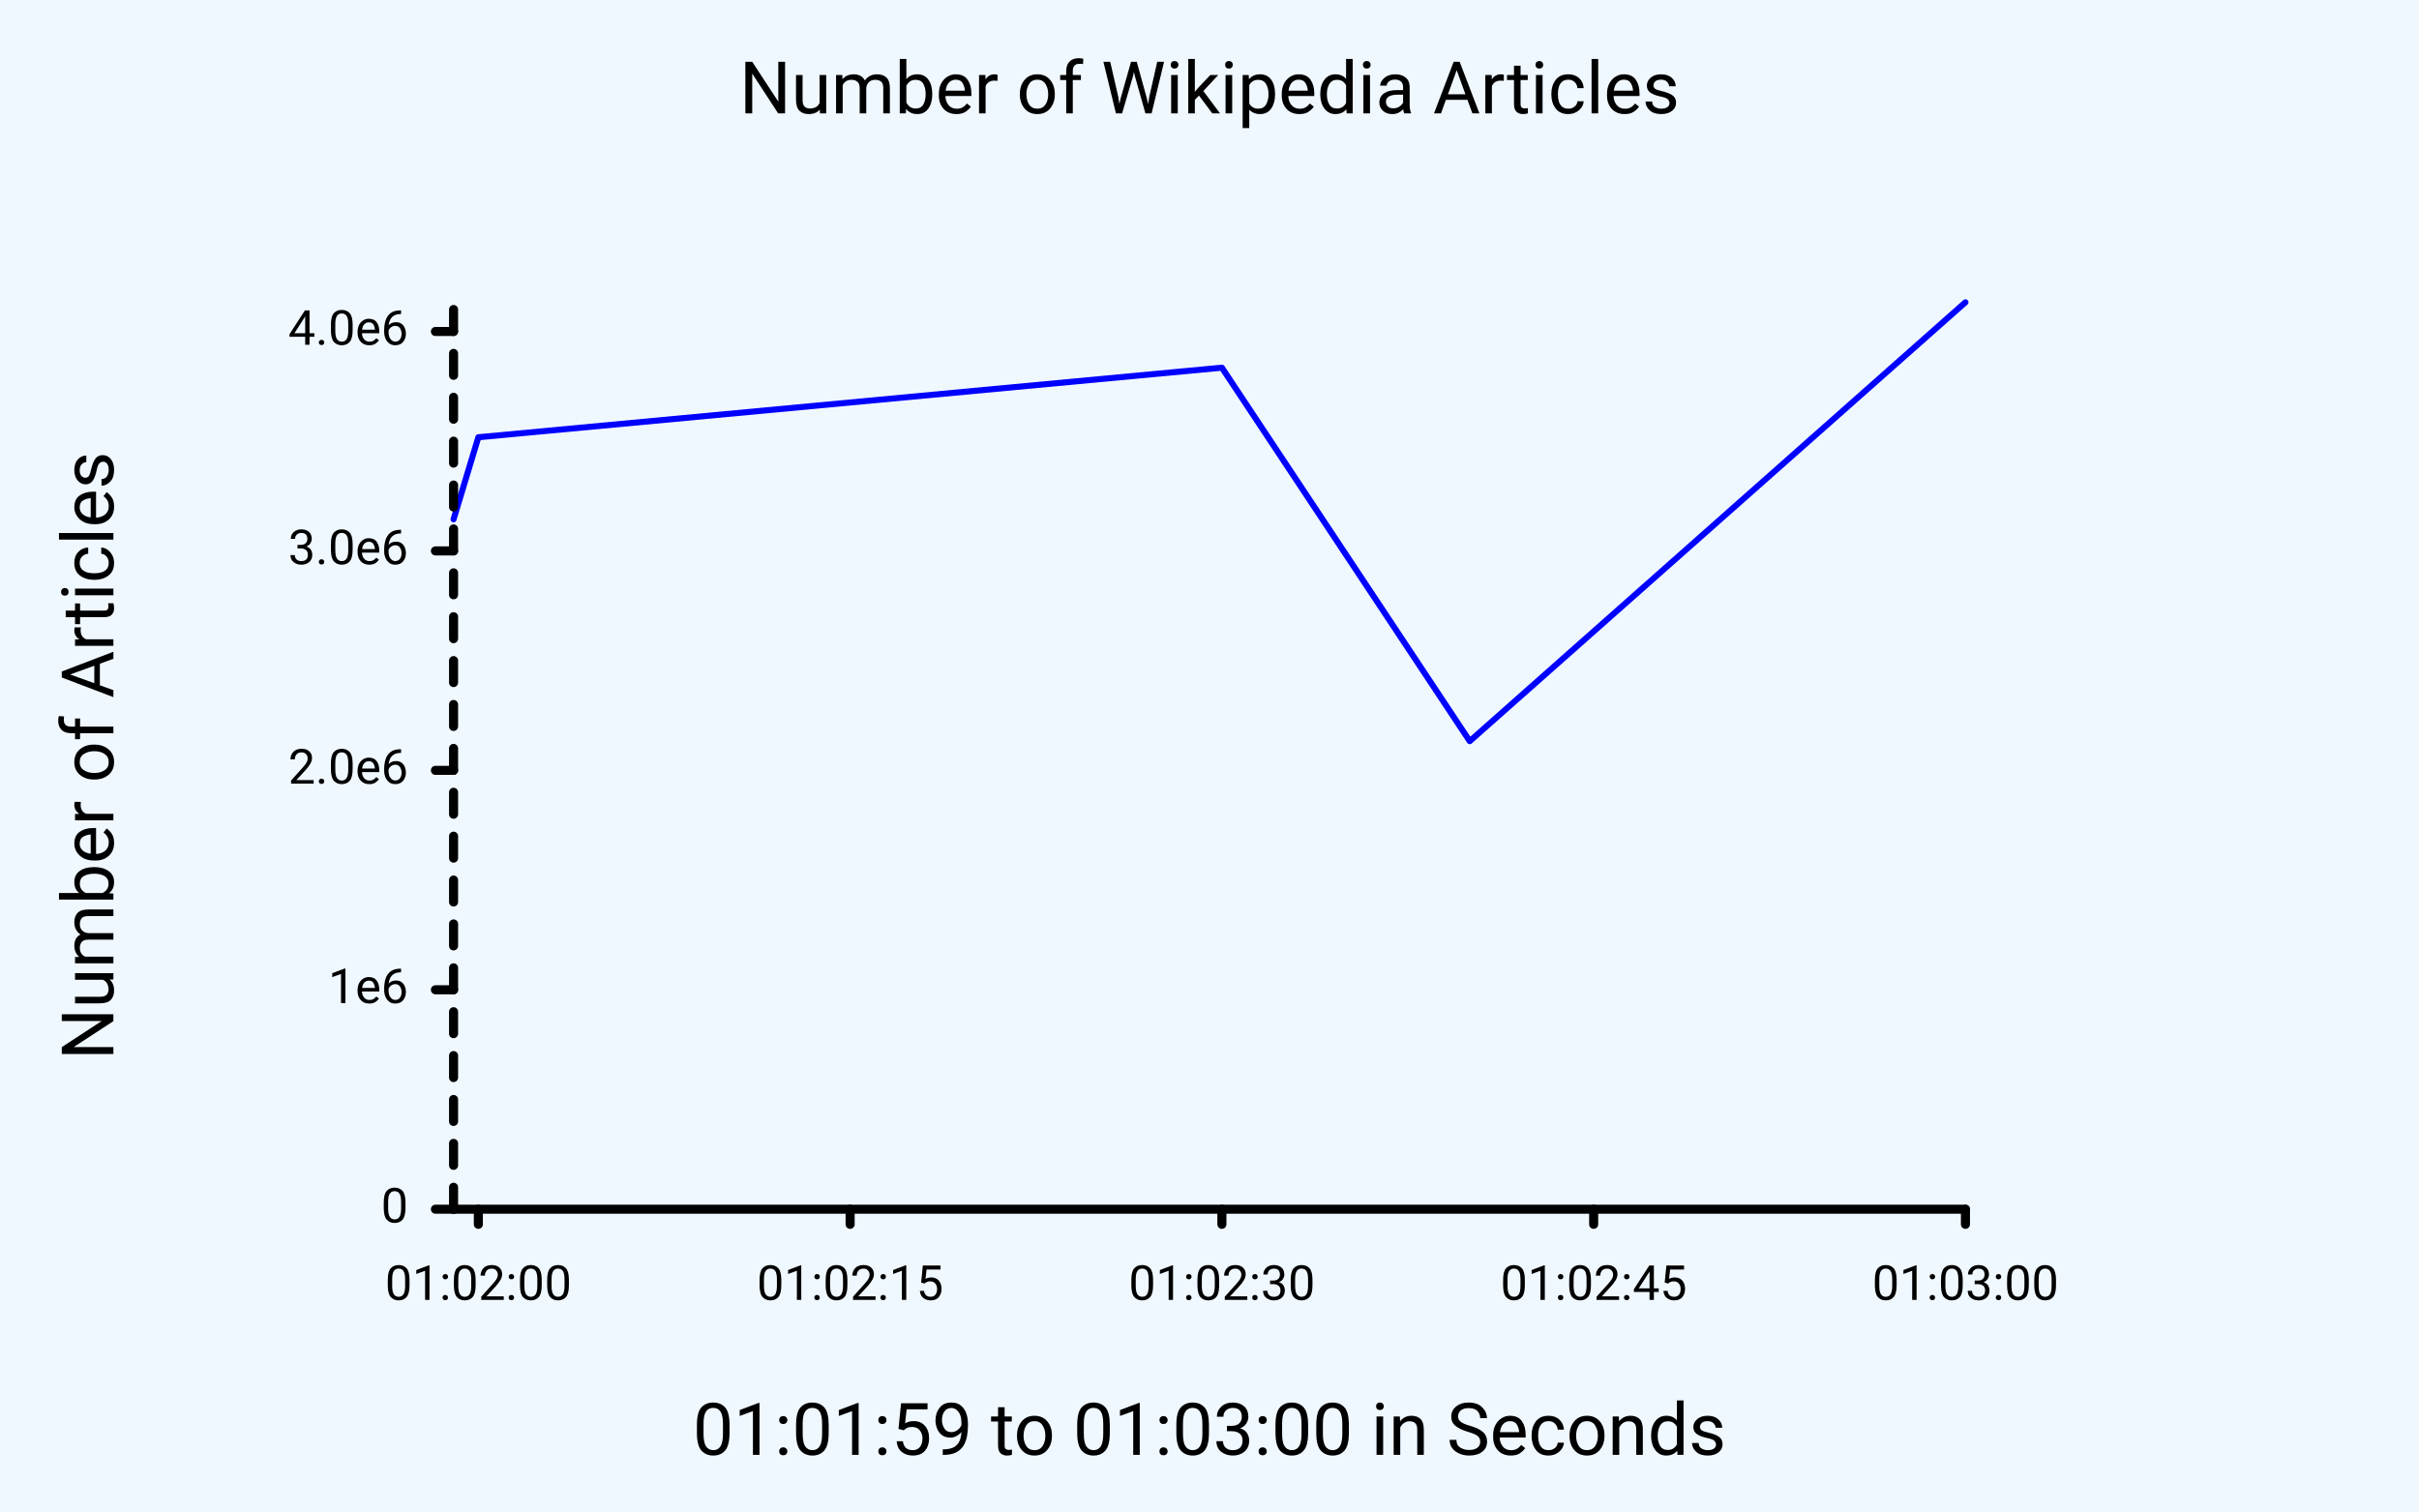
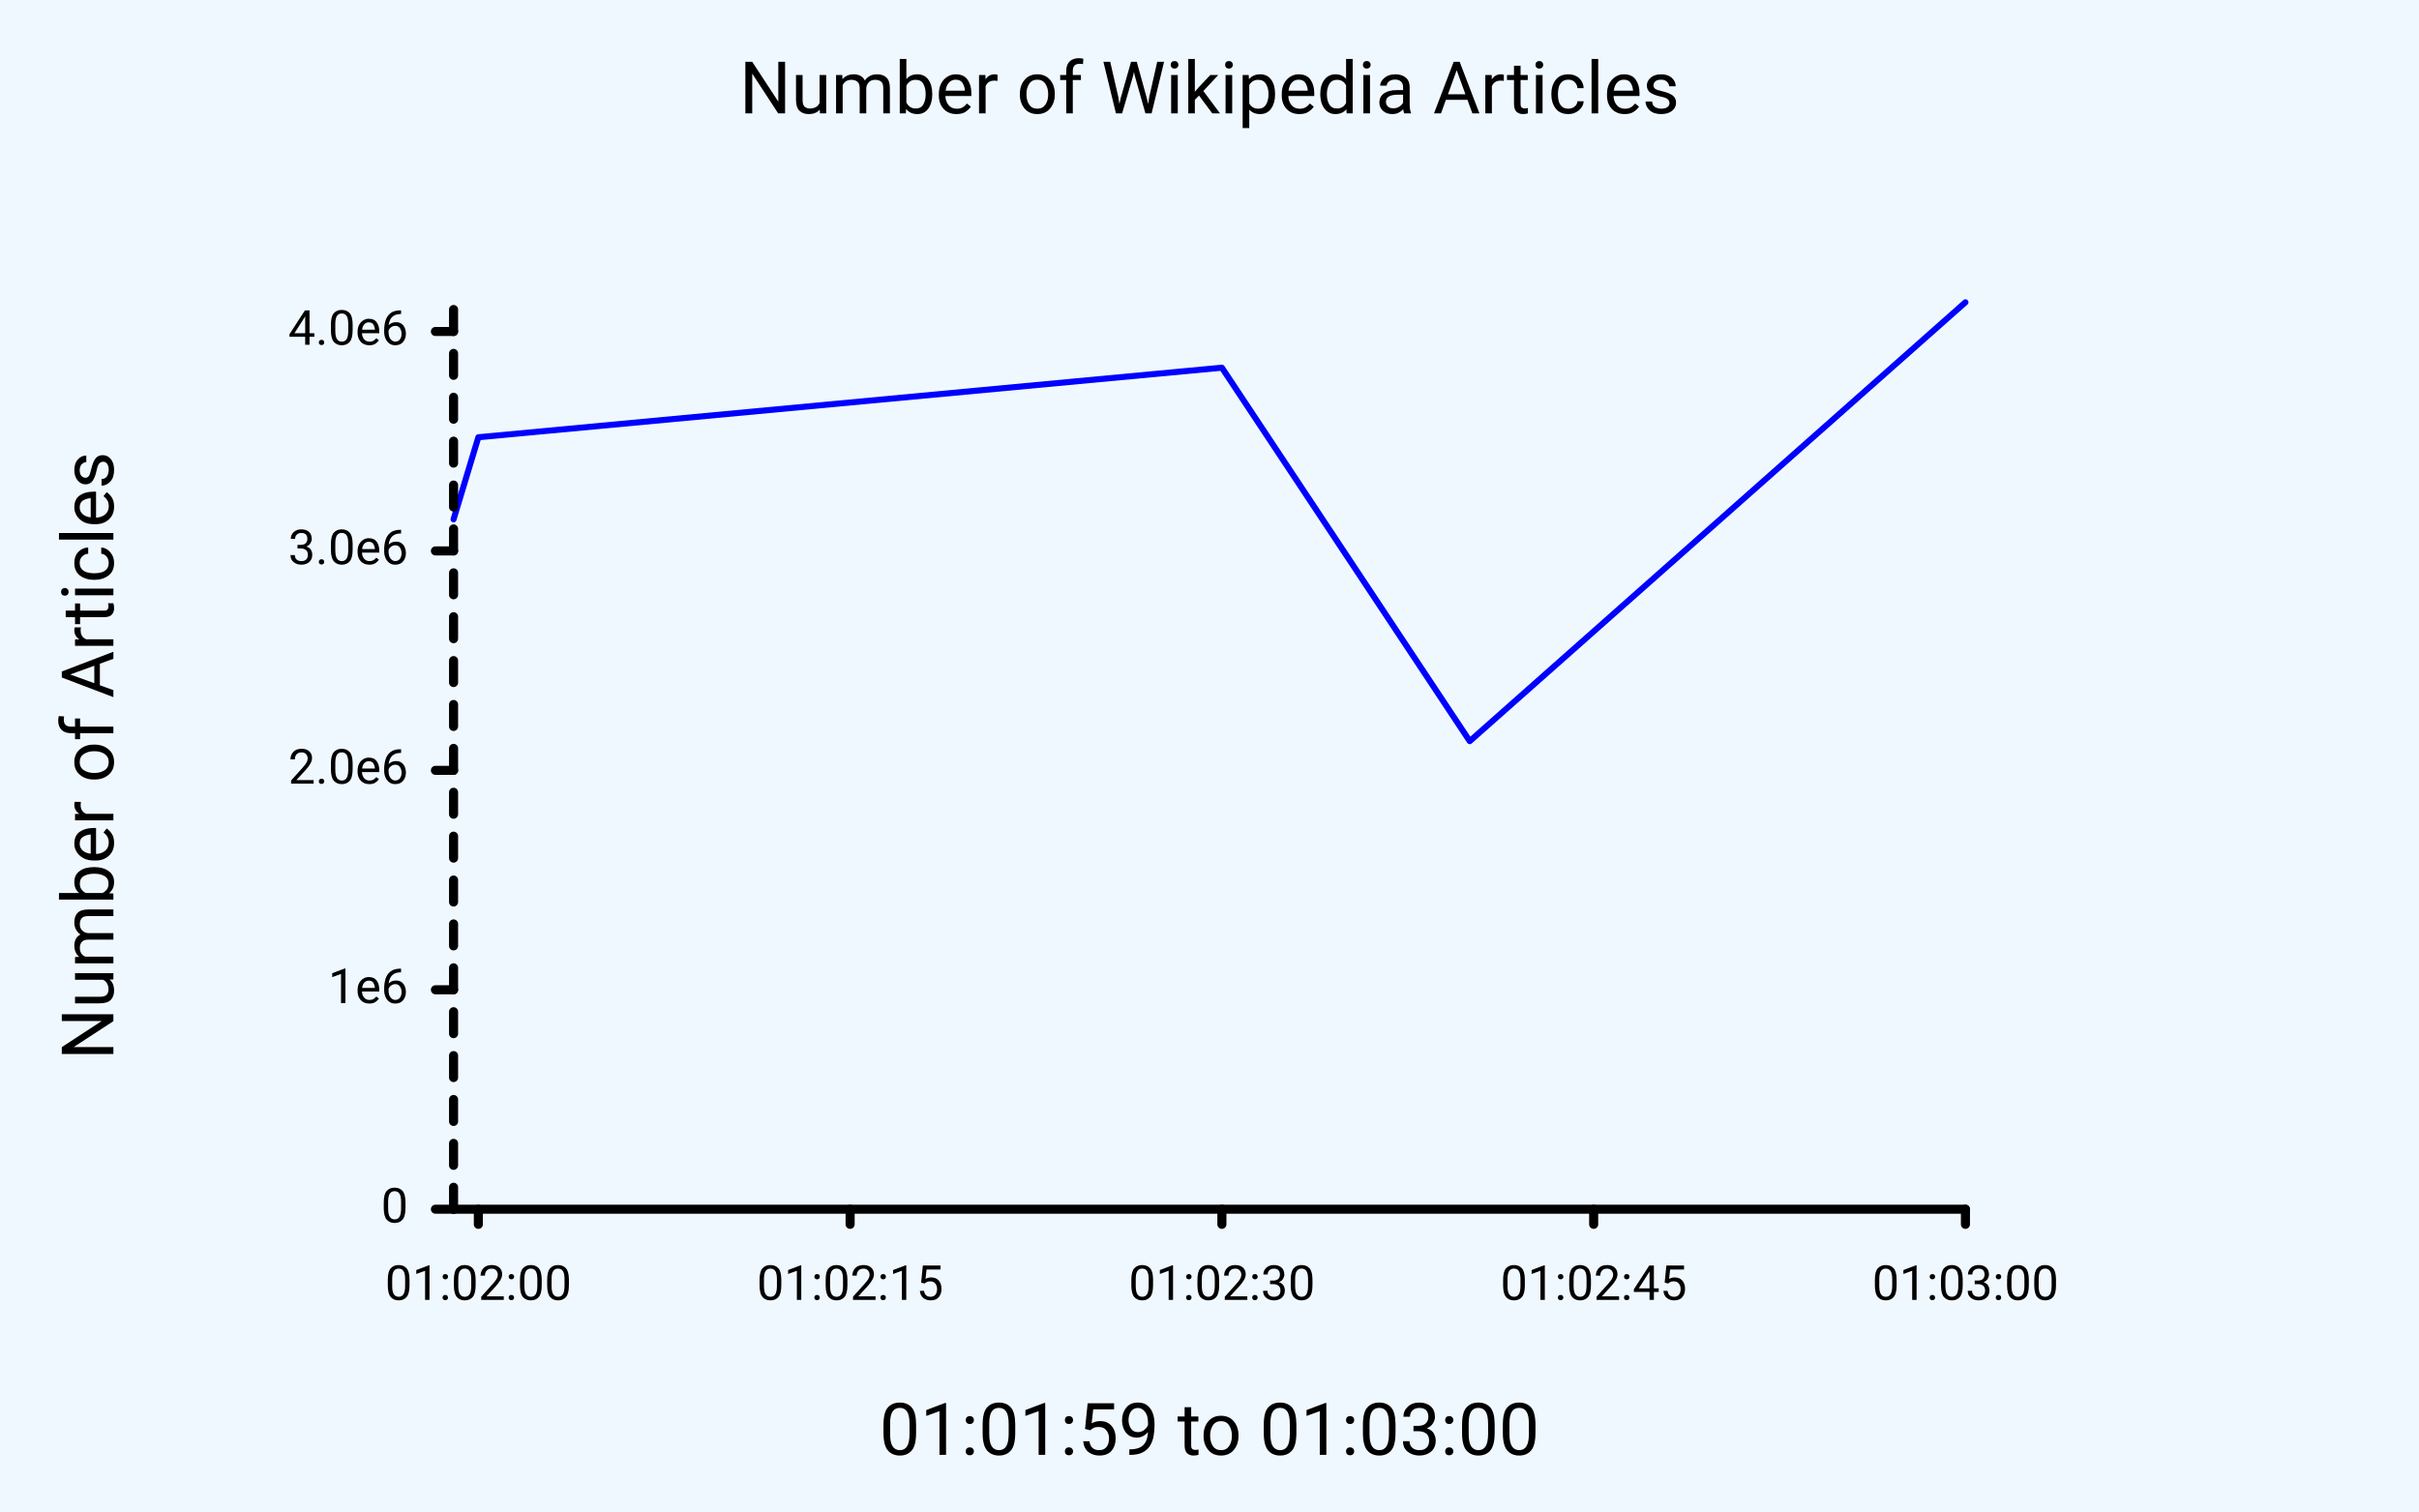
<svg xmlns="http://www.w3.org/2000/svg" class="poloto" width="800" height="500" viewBox="0 0 800 500">
-   <style>.poloto{stroke-linecap:round;stroke-linejoin:round;font-family:Roboto,sans-serif;font-size:16px;}.poloto_background{fill:AliceBlue;}.poloto_scatter{stroke-width:7}.poloto_tick_line{stroke:gray;stroke-width:0.5}.poloto_line{stroke-width:2}.poloto_text{fill: black;}.poloto_axis_lines{stroke: black;stroke-width:3;fill:none;stroke-dasharray:none}.poloto_title{font-size:24px;dominant-baseline:start;text-anchor:middle;}.poloto_xname{font-size:24px;dominant-baseline:start;text-anchor:middle;}.poloto_yname{font-size:24px;dominant-baseline:start;text-anchor:middle;}.poloto_legend_text{font-size:20px;dominant-baseline:middle;text-anchor:start;}.poloto0stroke{stroke:blue;}.poloto1stroke{stroke:red;}.poloto2stroke{stroke:green;}.poloto3stroke{stroke:gold;}.poloto4stroke{stroke:aqua;}.poloto5stroke{stroke:lime;}.poloto6stroke{stroke:orange;}.poloto7stroke{stroke:chocolate;}.poloto0fill{fill:blue;}.poloto1fill{fill:red;}.poloto2fill{fill:green;}.poloto3fill{fill:gold;}.poloto4fill{fill:aqua;}.poloto5fill{fill:lime;}.poloto6fill{fill:orange;}.poloto7fill{fill:chocolate;}</style>
+   <style> .poloto{stroke-linecap:round;stroke-linejoin:round;font-family:Roboto,sans-serif;font-size:16px;}.poloto_background{fill:AliceBlue;}.poloto_scatter{stroke-width:7}.poloto_tick_line{stroke:gray;stroke-width:0.5}.poloto_line{stroke-width:2}.poloto_text{fill: black;}.poloto_axis_lines{stroke: black;stroke-width:3;fill:none;stroke-dasharray:none}.poloto_title{font-size:24px;dominant-baseline:start;text-anchor:middle;}.poloto_xname{font-size:24px;dominant-baseline:start;text-anchor:middle;}.poloto_yname{font-size:24px;dominant-baseline:start;text-anchor:middle;}.poloto_legend_text{font-size:20px;dominant-baseline:middle;text-anchor:start;}.poloto0stroke{stroke:blue;}.poloto1stroke{stroke:red;}.poloto2stroke{stroke:green;}.poloto3stroke{stroke:gold;}.poloto4stroke{stroke:aqua;}.poloto5stroke{stroke:lime;}.poloto6stroke{stroke:orange;}.poloto7stroke{stroke:chocolate;}.poloto0fill{fill:blue;}.poloto1fill{fill:red;}.poloto2fill{fill:green;}.poloto3fill{fill:gold;}.poloto4fill{fill:aqua;}.poloto5fill{fill:lime;}.poloto6fill{fill:orange;}.poloto7fill{fill:chocolate;}</style>
  <circle r="1e5" class="poloto_background" />
  <text class="poloto_text poloto_legend_text" x="675" y="100" />
  <path class="poloto_line poloto0stroke" fill="none" stroke="black" d=" M 150.00 171.79 L 158.20 144.64 L 404.10 121.63 L 486.07 245.17 L 650.00 100.00" />
  <text class="poloto_labels poloto_text poloto_title" x="400" y="37.5">Number of Wikipedia Articles</text>
-   <text class="poloto_labels poloto_text poloto_xname" x="400" y="481.25">01:01:59 to 01:03:00 in Seconds</text>
+   <text class="poloto_labels poloto_text poloto_xname" x="400" y="481.25">01:01:59 to 01:03:00</text>
  <text class="poloto_labels poloto_text poloto_yname" transform="rotate(-90,37.5,250)" x="37.5" y="250">Number of Articles</text>
  <text class="poloto_tick_labels poloto_text" dominant-baseline="middle" text-anchor="start" x="150" y="70" />
  <line class="poloto_axis_lines" stroke="black" x1="150" x2="144" y1="400" y2="400" />
  <text class="poloto_tick_labels poloto_text" dominant-baseline="middle" text-anchor="end" x="135" y="400">0</text>
  <line class="poloto_axis_lines" stroke="black" x1="150" x2="144" y1="327.414" y2="327.414" />
  <text class="poloto_tick_labels poloto_text" dominant-baseline="middle" text-anchor="end" x="135" y="327.414">1e6</text>
  <line class="poloto_axis_lines" stroke="black" x1="150" x2="144" y1="254.827" y2="254.827" />
  <text class="poloto_tick_labels poloto_text" dominant-baseline="middle" text-anchor="end" x="135" y="254.827">2.0e6</text>
  <line class="poloto_axis_lines" stroke="black" x1="150" x2="144" y1="182.241" y2="182.241" />
  <text class="poloto_tick_labels poloto_text" dominant-baseline="middle" text-anchor="end" x="135" y="182.241">3.0e6</text>
  <line class="poloto_axis_lines" stroke="black" x1="150" x2="144" y1="109.654" y2="109.654" />
  <text class="poloto_tick_labels poloto_text" dominant-baseline="middle" text-anchor="end" x="135" y="109.654">4.0e6</text>
  <text class="poloto_tick_labels poloto_text" dominant-baseline="middle" text-anchor="start" x="440" y="70" />
  <line class="poloto_axis_lines" stroke="black" x1="158.197" x2="158.197" y1="400" y2="405" />
  <text class="poloto_tick_labels poloto_text" dominant-baseline="start" text-anchor="middle" x="158.197" y="430">01:02:00</text>
  <line class="poloto_axis_lines" stroke="black" x1="281.148" x2="281.148" y1="400" y2="405" />
  <text class="poloto_tick_labels poloto_text" dominant-baseline="start" text-anchor="middle" x="281.148" y="430">01:02:15</text>
  <line class="poloto_axis_lines" stroke="black" x1="404.098" x2="404.098" y1="400" y2="405" />
  <text class="poloto_tick_labels poloto_text" dominant-baseline="start" text-anchor="middle" x="404.098" y="430">01:02:30</text>
  <line class="poloto_axis_lines" stroke="black" x1="527.049" x2="527.049" y1="400" y2="405" />
  <text class="poloto_tick_labels poloto_text" dominant-baseline="start" text-anchor="middle" x="527.049" y="430">01:02:45</text>
  <line class="poloto_axis_lines" stroke="black" x1="650" x2="650" y1="400" y2="405" />
  <text class="poloto_tick_labels poloto_text" dominant-baseline="start" text-anchor="middle" x="650" y="430">01:03:00</text>
  <path stroke="black" fill="none" class="poloto_axis_lines" d=" M 150 400 L 650 400" />
  <path stroke="black" fill="none" class="poloto_axis_lines" style="stroke-dasharray:7.259;stroke-dashoffset:-0;" d=" M 150 400 L 150 100" />
</svg>
